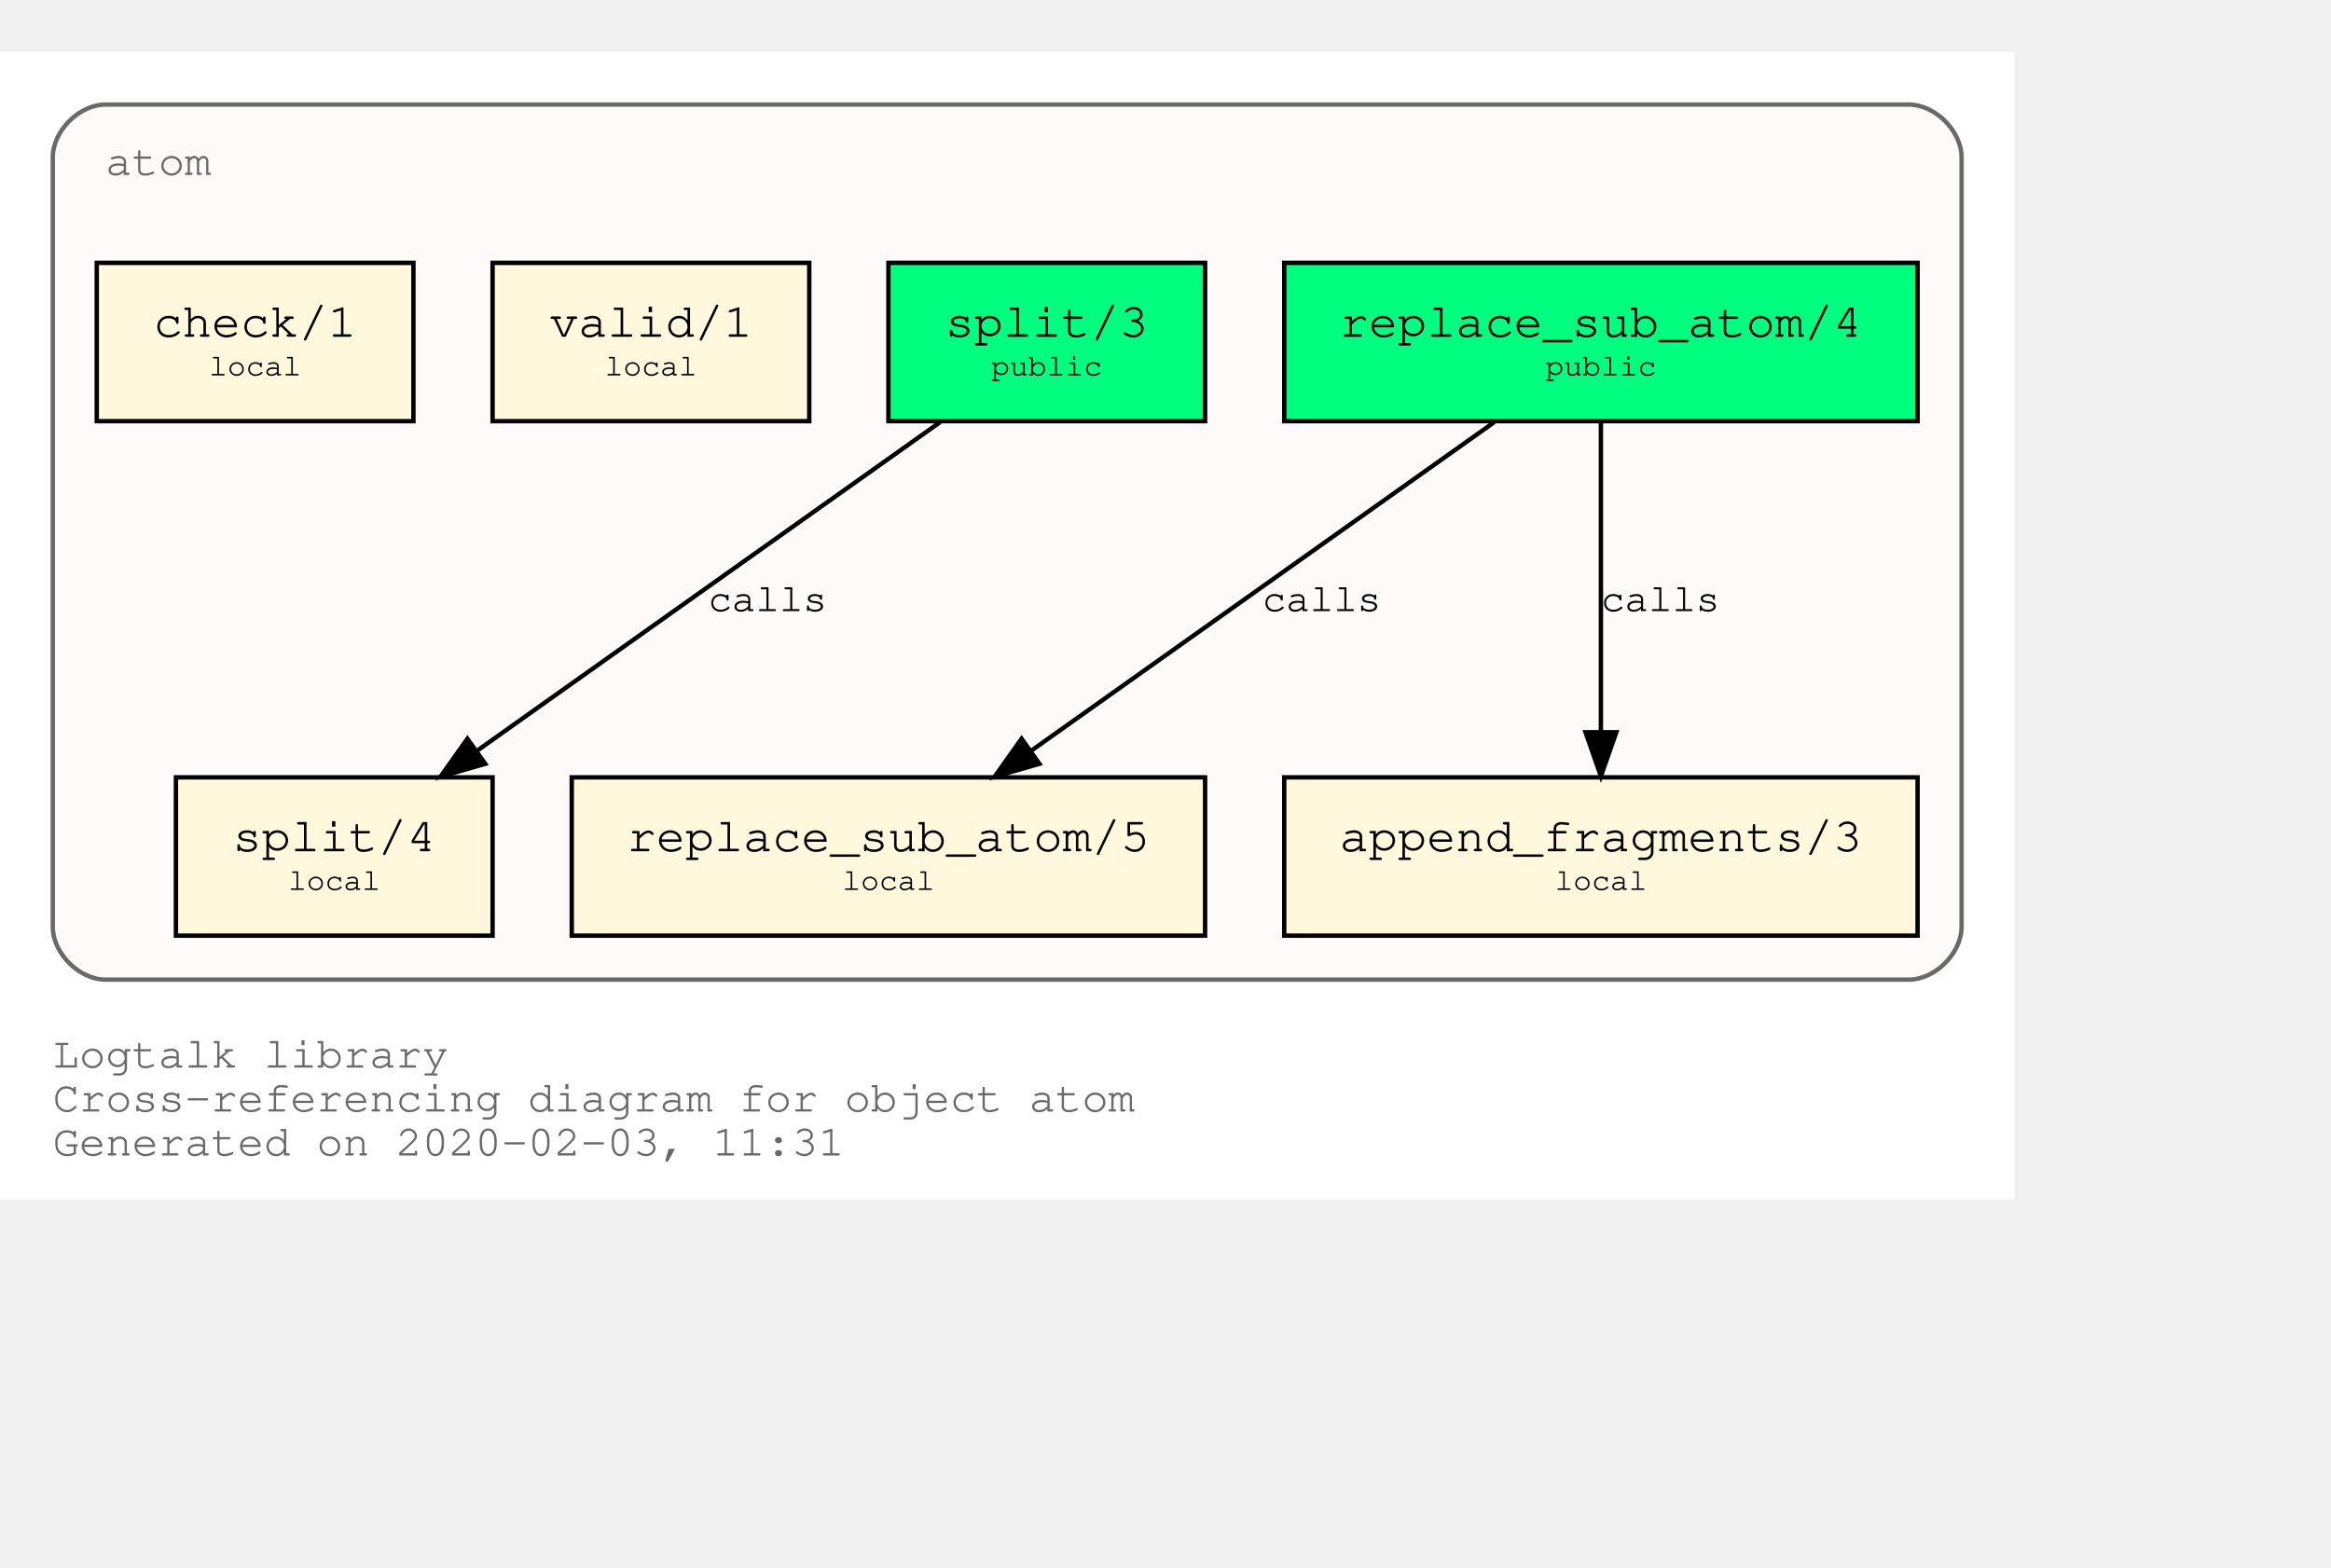
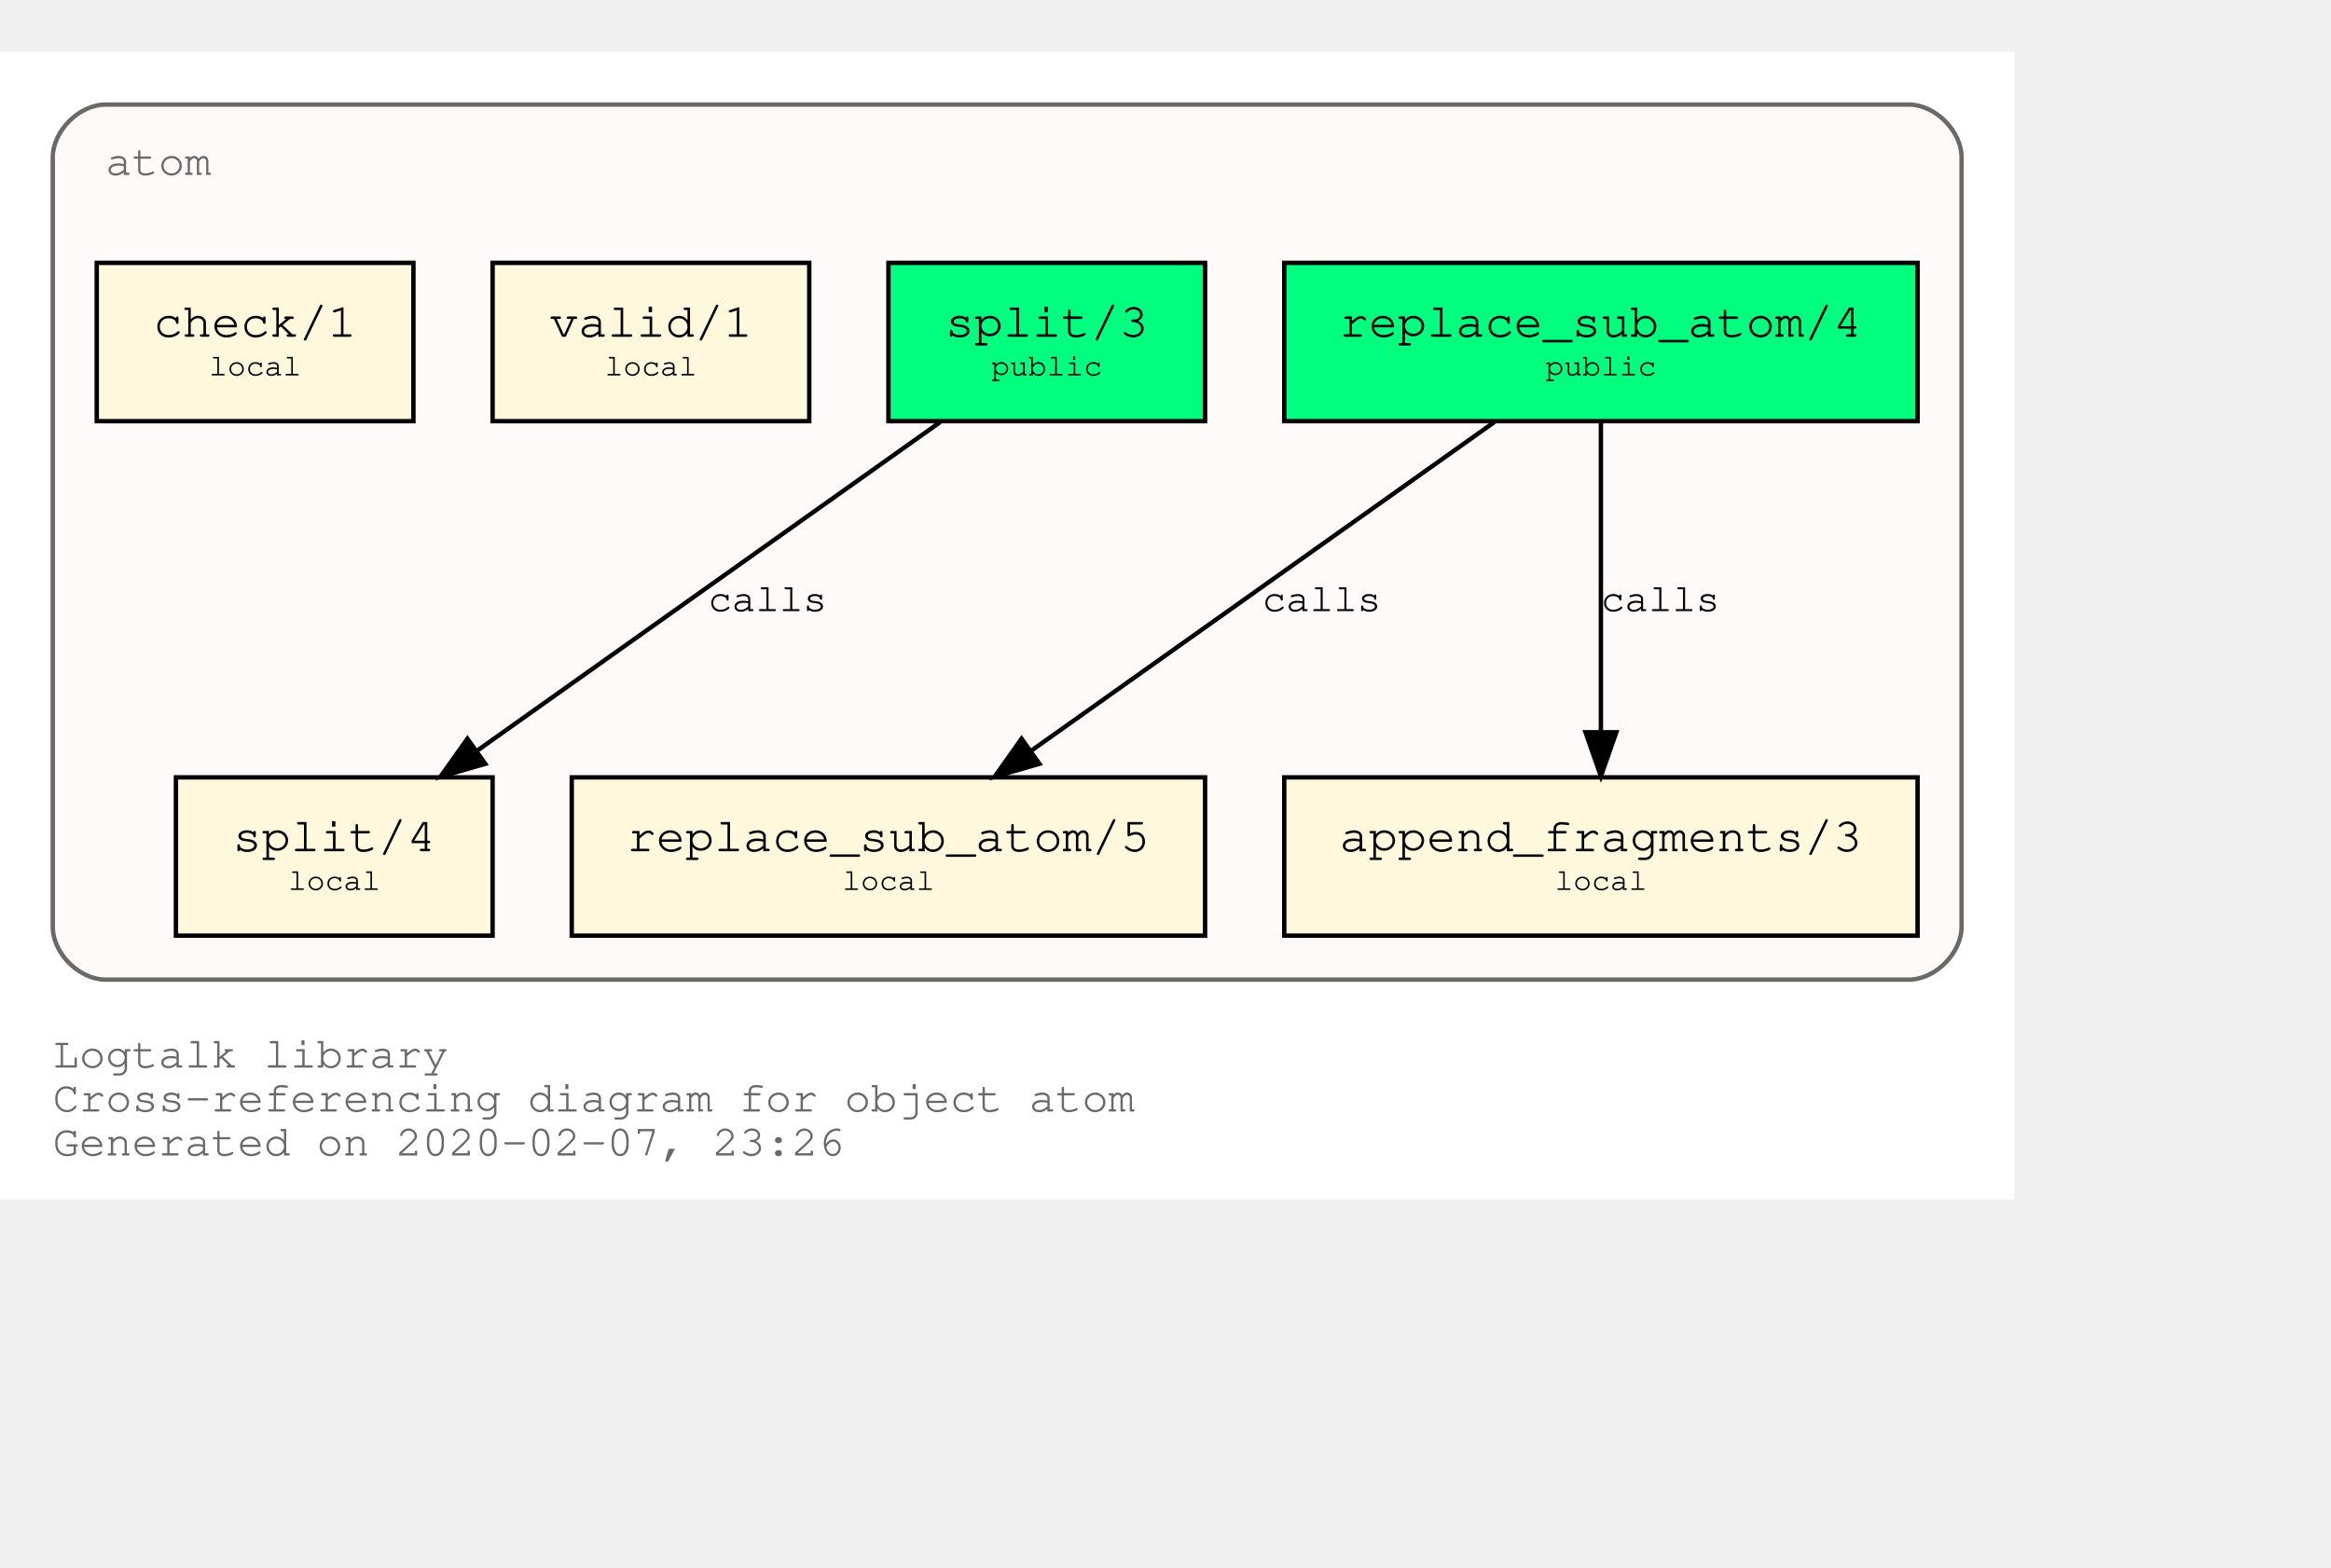
<svg xmlns="http://www.w3.org/2000/svg" xmlns:xlink="http://www.w3.org/1999/xlink" width="602pt" height="405pt" viewBox="72.00 72.00 530.00 333.00">
  <g id="graph0" class="graph" transform="scale(1 1) rotate(0) translate(76 329)">
    <polygon fill="white" stroke="transparent" points="-4,4 -4,-257 454,-257 454,4 -4,4" />
    <text text-anchor="start" x="8" y="-26" font-family="Courier,monospace" font-size="10.00" fill="dimgray">Logtalk library</text>
    <text text-anchor="start" x="8" y="-16" font-family="Courier,monospace" font-size="10.00" fill="dimgray">Cross-referencing diagram for object atom</text>
-     <text text-anchor="start" x="8" y="-6" font-family="Courier,monospace" font-size="10.00" fill="dimgray">Generated on 2020-02-03, 11:31</text>
+     <text text-anchor="start" x="8" y="-6" font-family="Courier,monospace" font-size="10.00" fill="dimgray">Generated on 2020-02-07, 23:26</text>
    <g id="clust1" class="cluster">
      <g id="a_clust1">
        <a xlink:title="atom">
          <path fill="snow" stroke="dimgray" d="M20,-46C20,-46 430,-46 430,-46 436,-46 442,-52 442,-58 442,-58 442,-233 442,-233 442,-239 436,-245 430,-245 430,-245 20,-245 20,-245 14,-245 8,-239 8,-233 8,-233 8,-58 8,-58 8,-52 14,-46 20,-46" />
          <g id="a_clust1_0">
-             <a xlink:href="https://github.com/LogtalkDotOrg/logtalk3/tree/a3f9948bc257e9b8a0ab2d790fcdbc0c4cd544d7/library/types/atom.lgt" xlink:title="https://github.com/LogtalkDotOrg/logtalk3/tree/a3f9948bc257e9b8a0ab2d790fcdbc0c4cd544d7/library/types/atom.lgt">
+             <a xlink:href="https://github.com/LogtalkDotOrg/logtalk3/tree/48703b3e4a01920078c15e57e18f0b82f6747af9/library/types/atom.lgt" xlink:title="https://github.com/LogtalkDotOrg/logtalk3/tree/48703b3e4a01920078c15e57e18f0b82f6747af9/library/types/atom.lgt">
              <text text-anchor="start" x="20" y="-229" font-family="Courier,monospace" font-size="10.00" fill="dimgray">atom</text>
            </a>
          </g>
        </a>
      </g>
    </g>
    <g id="node1" class="node">
      <g id="a_node1">
-         <a xlink:href="https://github.com/LogtalkDotOrg/logtalk3/tree/a3f9948bc257e9b8a0ab2d790fcdbc0c4cd544d7/library/types/atom.lgt#L31" xlink:title="https://github.com/LogtalkDotOrg/logtalk3/tree/a3f9948bc257e9b8a0ab2d790fcdbc0c4cd544d7/library/types/atom.lgt#L31">
+         <a xlink:href="https://github.com/LogtalkDotOrg/logtalk3/tree/48703b3e4a01920078c15e57e18f0b82f6747af9/library/types/atom.lgt#L31" xlink:title="https://github.com/LogtalkDotOrg/logtalk3/tree/48703b3e4a01920078c15e57e18f0b82f6747af9/library/types/atom.lgt#L31">
          <polygon fill="springgreen" stroke="black" points="432,-209 288,-209 288,-173 432,-173 432,-209" />
          <text text-anchor="start" x="295.8" y="-192.8" font-family="Courier,monospace" font-size="9.00"> </text>
          <text text-anchor="start" x="300.59" y="-192.2" font-family="Courier,monospace" font-size="11.00">replace_sub_atom/4</text>
          <text text-anchor="start" x="418.8" y="-192.8" font-family="Courier,monospace" font-size="9.00"> </text>
          <text text-anchor="start" x="295.8" y="-182.8" font-family="Courier,monospace" font-size="9.00"> </text>
          <text text-anchor="start" x="347.4" y="-183.4" font-family="Courier,monospace" font-size="7.00">public</text>
          <text text-anchor="start" x="418.8" y="-182.8" font-family="Courier,monospace" font-size="9.00"> </text>
        </a>
      </g>
    </g>
    <g id="node4" class="node">
      <g id="a_node4">
-         <a xlink:href="https://github.com/LogtalkDotOrg/logtalk3/tree/a3f9948bc257e9b8a0ab2d790fcdbc0c4cd544d7/library/types/atom.lgt#L53" xlink:title="https://github.com/LogtalkDotOrg/logtalk3/tree/a3f9948bc257e9b8a0ab2d790fcdbc0c4cd544d7/library/types/atom.lgt#L53">
+         <a xlink:href="https://github.com/LogtalkDotOrg/logtalk3/tree/48703b3e4a01920078c15e57e18f0b82f6747af9/library/types/atom.lgt#L53" xlink:title="https://github.com/LogtalkDotOrg/logtalk3/tree/48703b3e4a01920078c15e57e18f0b82f6747af9/library/types/atom.lgt#L53">
          <polygon fill="cornsilk" stroke="black" points="270,-92 126,-92 126,-56 270,-56 270,-92" />
          <text text-anchor="start" x="133.8" y="-75.8" font-family="Courier,monospace" font-size="9.00"> </text>
          <text text-anchor="start" x="138.59" y="-75.2" font-family="Courier,monospace" font-size="11.00">replace_sub_atom/5</text>
          <text text-anchor="start" x="256.8" y="-75.8" font-family="Courier,monospace" font-size="9.00"> </text>
          <text text-anchor="start" x="133.8" y="-65.8" font-family="Courier,monospace" font-size="9.00"> </text>
          <text text-anchor="start" x="187.5" y="-66.4" font-family="Courier,monospace" font-size="7.00">local</text>
          <text text-anchor="start" x="256.8" y="-65.8" font-family="Courier,monospace" font-size="9.00"> </text>
        </a>
      </g>
    </g>
    <g id="edge1" class="edge">
      <g id="a_edge1">
-         <a xlink:href="https://github.com/LogtalkDotOrg/logtalk3/tree/a3f9948bc257e9b8a0ab2d790fcdbc0c4cd544d7/library/types/atom.lgt#L45" xlink:title="calls">
+         <a xlink:href="https://github.com/LogtalkDotOrg/logtalk3/tree/48703b3e4a01920078c15e57e18f0b82f6747af9/library/types/atom.lgt#L45" xlink:title="calls">
          <path fill="none" stroke="black" d="M335.75,-172.78C307.75,-152.91 261.58,-120.13 230.49,-98.07" />
          <polygon fill="black" stroke="black" points="232.33,-95.08 222.15,-92.15 228.28,-100.79 232.33,-95.08" />
        </a>
      </g>
      <g id="a_edge1-label">
-         <a xlink:href="https://github.com/LogtalkDotOrg/logtalk3/tree/a3f9948bc257e9b8a0ab2d790fcdbc0c4cd544d7/library/types/atom.lgt#L45" xlink:title="https://github.com/LogtalkDotOrg/logtalk3/tree/a3f9948bc257e9b8a0ab2d790fcdbc0c4cd544d7/library/types/atom.lgt#L45">
+         <a xlink:href="https://github.com/LogtalkDotOrg/logtalk3/tree/48703b3e4a01920078c15e57e18f0b82f6747af9/library/types/atom.lgt#L45" xlink:title="https://github.com/LogtalkDotOrg/logtalk3/tree/48703b3e4a01920078c15e57e18f0b82f6747af9/library/types/atom.lgt#L45">
          <text text-anchor="start" x="283" y="-129.8" font-family="Courier,monospace" font-size="9.00">calls</text>
        </a>
      </g>
    </g>
    <g id="node5" class="node">
      <g id="a_node5">
-         <a xlink:href="https://github.com/LogtalkDotOrg/logtalk3/tree/a3f9948bc257e9b8a0ab2d790fcdbc0c4cd544d7/library/types/atom.lgt#L64" xlink:title="https://github.com/LogtalkDotOrg/logtalk3/tree/a3f9948bc257e9b8a0ab2d790fcdbc0c4cd544d7/library/types/atom.lgt#L64">
+         <a xlink:href="https://github.com/LogtalkDotOrg/logtalk3/tree/48703b3e4a01920078c15e57e18f0b82f6747af9/library/types/atom.lgt#L64" xlink:title="https://github.com/LogtalkDotOrg/logtalk3/tree/48703b3e4a01920078c15e57e18f0b82f6747af9/library/types/atom.lgt#L64">
          <polygon fill="cornsilk" stroke="black" points="432,-92 288,-92 288,-56 432,-56 432,-92" />
          <text text-anchor="start" x="295.8" y="-75.8" font-family="Courier,monospace" font-size="9.00"> </text>
          <text text-anchor="start" x="300.59" y="-75.2" font-family="Courier,monospace" font-size="11.00">append_fragments/3</text>
          <text text-anchor="start" x="418.8" y="-75.8" font-family="Courier,monospace" font-size="9.00"> </text>
          <text text-anchor="start" x="295.8" y="-65.8" font-family="Courier,monospace" font-size="9.00"> </text>
          <text text-anchor="start" x="349.5" y="-66.4" font-family="Courier,monospace" font-size="7.00">local</text>
          <text text-anchor="start" x="418.8" y="-65.8" font-family="Courier,monospace" font-size="9.00"> </text>
        </a>
      </g>
    </g>
    <g id="edge2" class="edge">
      <g id="a_edge2">
-         <a xlink:href="https://github.com/LogtalkDotOrg/logtalk3/tree/a3f9948bc257e9b8a0ab2d790fcdbc0c4cd544d7/library/types/atom.lgt#L45" xlink:title="calls">
+         <a xlink:href="https://github.com/LogtalkDotOrg/logtalk3/tree/48703b3e4a01920078c15e57e18f0b82f6747af9/library/types/atom.lgt#L45" xlink:title="calls">
          <path fill="none" stroke="black" d="M360,-172.53C360,-153.94 360,-124.24 360,-102.5" />
          <polygon fill="black" stroke="black" points="363.5,-102.25 360,-92.25 356.5,-102.25 363.5,-102.25" />
        </a>
      </g>
      <g id="a_edge2-label">
-         <a xlink:href="https://github.com/LogtalkDotOrg/logtalk3/tree/a3f9948bc257e9b8a0ab2d790fcdbc0c4cd544d7/library/types/atom.lgt#L45" xlink:title="https://github.com/LogtalkDotOrg/logtalk3/tree/a3f9948bc257e9b8a0ab2d790fcdbc0c4cd544d7/library/types/atom.lgt#L45">
+         <a xlink:href="https://github.com/LogtalkDotOrg/logtalk3/tree/48703b3e4a01920078c15e57e18f0b82f6747af9/library/types/atom.lgt#L45" xlink:title="https://github.com/LogtalkDotOrg/logtalk3/tree/48703b3e4a01920078c15e57e18f0b82f6747af9/library/types/atom.lgt#L45">
          <text text-anchor="start" x="360" y="-129.8" font-family="Courier,monospace" font-size="9.00">calls</text>
        </a>
      </g>
    </g>
    <g id="node2" class="node">
      <g id="a_node2">
-         <a xlink:href="https://github.com/LogtalkDotOrg/logtalk3/tree/a3f9948bc257e9b8a0ab2d790fcdbc0c4cd544d7/library/types/atom.lgt#L38" xlink:title="https://github.com/LogtalkDotOrg/logtalk3/tree/a3f9948bc257e9b8a0ab2d790fcdbc0c4cd544d7/library/types/atom.lgt#L38">
+         <a xlink:href="https://github.com/LogtalkDotOrg/logtalk3/tree/48703b3e4a01920078c15e57e18f0b82f6747af9/library/types/atom.lgt#L38" xlink:title="https://github.com/LogtalkDotOrg/logtalk3/tree/48703b3e4a01920078c15e57e18f0b82f6747af9/library/types/atom.lgt#L38">
          <polygon fill="springgreen" stroke="black" points="270,-209 198,-209 198,-173 270,-173 270,-209" />
          <text text-anchor="start" x="205.8" y="-192.8" font-family="Courier,monospace" font-size="9.00"> </text>
          <text text-anchor="start" x="210.9" y="-192.2" font-family="Courier,monospace" font-size="11.00">split/3</text>
          <text text-anchor="start" x="256.8" y="-192.8" font-family="Courier,monospace" font-size="9.00"> </text>
          <text text-anchor="start" x="205.8" y="-182.8" font-family="Courier,monospace" font-size="9.00"> </text>
          <text text-anchor="start" x="221.4" y="-183.4" font-family="Courier,monospace" font-size="7.00">public</text>
          <text text-anchor="start" x="256.8" y="-182.8" font-family="Courier,monospace" font-size="9.00"> </text>
        </a>
      </g>
    </g>
    <g id="node6" class="node">
      <g id="a_node6">
-         <a xlink:href="https://github.com/LogtalkDotOrg/logtalk3/tree/a3f9948bc257e9b8a0ab2d790fcdbc0c4cd544d7/library/types/atom.lgt#L76" xlink:title="https://github.com/LogtalkDotOrg/logtalk3/tree/a3f9948bc257e9b8a0ab2d790fcdbc0c4cd544d7/library/types/atom.lgt#L76">
+         <a xlink:href="https://github.com/LogtalkDotOrg/logtalk3/tree/48703b3e4a01920078c15e57e18f0b82f6747af9/library/types/atom.lgt#L76" xlink:title="https://github.com/LogtalkDotOrg/logtalk3/tree/48703b3e4a01920078c15e57e18f0b82f6747af9/library/types/atom.lgt#L76">
          <polygon fill="cornsilk" stroke="black" points="108,-92 36,-92 36,-56 108,-56 108,-92" />
          <text text-anchor="start" x="43.8" y="-75.8" font-family="Courier,monospace" font-size="9.00"> </text>
          <text text-anchor="start" x="48.9" y="-75.2" font-family="Courier,monospace" font-size="11.00">split/4</text>
          <text text-anchor="start" x="94.8" y="-75.8" font-family="Courier,monospace" font-size="9.00"> </text>
          <text text-anchor="start" x="43.8" y="-65.8" font-family="Courier,monospace" font-size="9.00"> </text>
          <text text-anchor="start" x="61.5" y="-66.4" font-family="Courier,monospace" font-size="7.00">local</text>
          <text text-anchor="start" x="94.8" y="-65.8" font-family="Courier,monospace" font-size="9.00"> </text>
        </a>
      </g>
    </g>
    <g id="edge3" class="edge">
      <g id="a_edge3">
-         <a xlink:href="https://github.com/LogtalkDotOrg/logtalk3/tree/a3f9948bc257e9b8a0ab2d790fcdbc0c4cd544d7/library/types/atom.lgt#L69" xlink:title="calls">
+         <a xlink:href="https://github.com/LogtalkDotOrg/logtalk3/tree/48703b3e4a01920078c15e57e18f0b82f6747af9/library/types/atom.lgt#L69" xlink:title="calls">
          <path fill="none" stroke="black" d="M209.75,-172.78C181.75,-152.91 135.58,-120.13 104.49,-98.07" />
          <polygon fill="black" stroke="black" points="106.33,-95.08 96.15,-92.15 102.28,-100.79 106.33,-95.08" />
        </a>
      </g>
      <g id="a_edge3-label">
-         <a xlink:href="https://github.com/LogtalkDotOrg/logtalk3/tree/a3f9948bc257e9b8a0ab2d790fcdbc0c4cd544d7/library/types/atom.lgt#L69" xlink:title="https://github.com/LogtalkDotOrg/logtalk3/tree/a3f9948bc257e9b8a0ab2d790fcdbc0c4cd544d7/library/types/atom.lgt#L69">
+         <a xlink:href="https://github.com/LogtalkDotOrg/logtalk3/tree/48703b3e4a01920078c15e57e18f0b82f6747af9/library/types/atom.lgt#L69" xlink:title="https://github.com/LogtalkDotOrg/logtalk3/tree/48703b3e4a01920078c15e57e18f0b82f6747af9/library/types/atom.lgt#L69">
          <text text-anchor="start" x="157" y="-129.8" font-family="Courier,monospace" font-size="9.00">calls</text>
        </a>
      </g>
    </g>
    <g id="node3" class="node">
      <g id="a_node3">
-         <a xlink:href="https://github.com/LogtalkDotOrg/logtalk3/tree/a3f9948bc257e9b8a0ab2d790fcdbc0c4cd544d7/library/types/atom.lgt#L87" xlink:title="https://github.com/LogtalkDotOrg/logtalk3/tree/a3f9948bc257e9b8a0ab2d790fcdbc0c4cd544d7/library/types/atom.lgt#L87">
+         <a xlink:href="https://github.com/LogtalkDotOrg/logtalk3/tree/48703b3e4a01920078c15e57e18f0b82f6747af9/library/types/atom.lgt#L87" xlink:title="https://github.com/LogtalkDotOrg/logtalk3/tree/48703b3e4a01920078c15e57e18f0b82f6747af9/library/types/atom.lgt#L87">
          <polygon fill="cornsilk" stroke="black" points="180,-209 108,-209 108,-173 180,-173 180,-209" />
          <text text-anchor="start" x="115.8" y="-192.8" font-family="Courier,monospace" font-size="9.00"> </text>
          <text text-anchor="start" x="120.9" y="-192.2" font-family="Courier,monospace" font-size="11.00">valid/1</text>
          <text text-anchor="start" x="166.8" y="-192.8" font-family="Courier,monospace" font-size="9.00"> </text>
          <text text-anchor="start" x="115.8" y="-182.8" font-family="Courier,monospace" font-size="9.00"> </text>
          <text text-anchor="start" x="133.5" y="-183.4" font-family="Courier,monospace" font-size="7.00">local</text>
          <text text-anchor="start" x="166.8" y="-182.8" font-family="Courier,monospace" font-size="9.00"> </text>
        </a>
      </g>
    </g>
    <g id="node7" class="node">
      <g id="a_node7">
-         <a xlink:href="https://github.com/LogtalkDotOrg/logtalk3/tree/a3f9948bc257e9b8a0ab2d790fcdbc0c4cd544d7/library/types/atom.lgt#L90" xlink:title="https://github.com/LogtalkDotOrg/logtalk3/tree/a3f9948bc257e9b8a0ab2d790fcdbc0c4cd544d7/library/types/atom.lgt#L90">
+         <a xlink:href="https://github.com/LogtalkDotOrg/logtalk3/tree/48703b3e4a01920078c15e57e18f0b82f6747af9/library/types/atom.lgt#L90" xlink:title="https://github.com/LogtalkDotOrg/logtalk3/tree/48703b3e4a01920078c15e57e18f0b82f6747af9/library/types/atom.lgt#L90">
          <polygon fill="cornsilk" stroke="black" points="90,-209 18,-209 18,-173 90,-173 90,-209" />
          <text text-anchor="start" x="25.8" y="-192.8" font-family="Courier,monospace" font-size="9.00"> </text>
          <text text-anchor="start" x="30.9" y="-192.2" font-family="Courier,monospace" font-size="11.00">check/1</text>
          <text text-anchor="start" x="76.8" y="-192.8" font-family="Courier,monospace" font-size="9.00"> </text>
          <text text-anchor="start" x="25.8" y="-182.8" font-family="Courier,monospace" font-size="9.00"> </text>
          <text text-anchor="start" x="43.5" y="-183.4" font-family="Courier,monospace" font-size="7.00">local</text>
          <text text-anchor="start" x="76.8" y="-182.8" font-family="Courier,monospace" font-size="9.00"> </text>
        </a>
      </g>
    </g>
  </g>
</svg>
